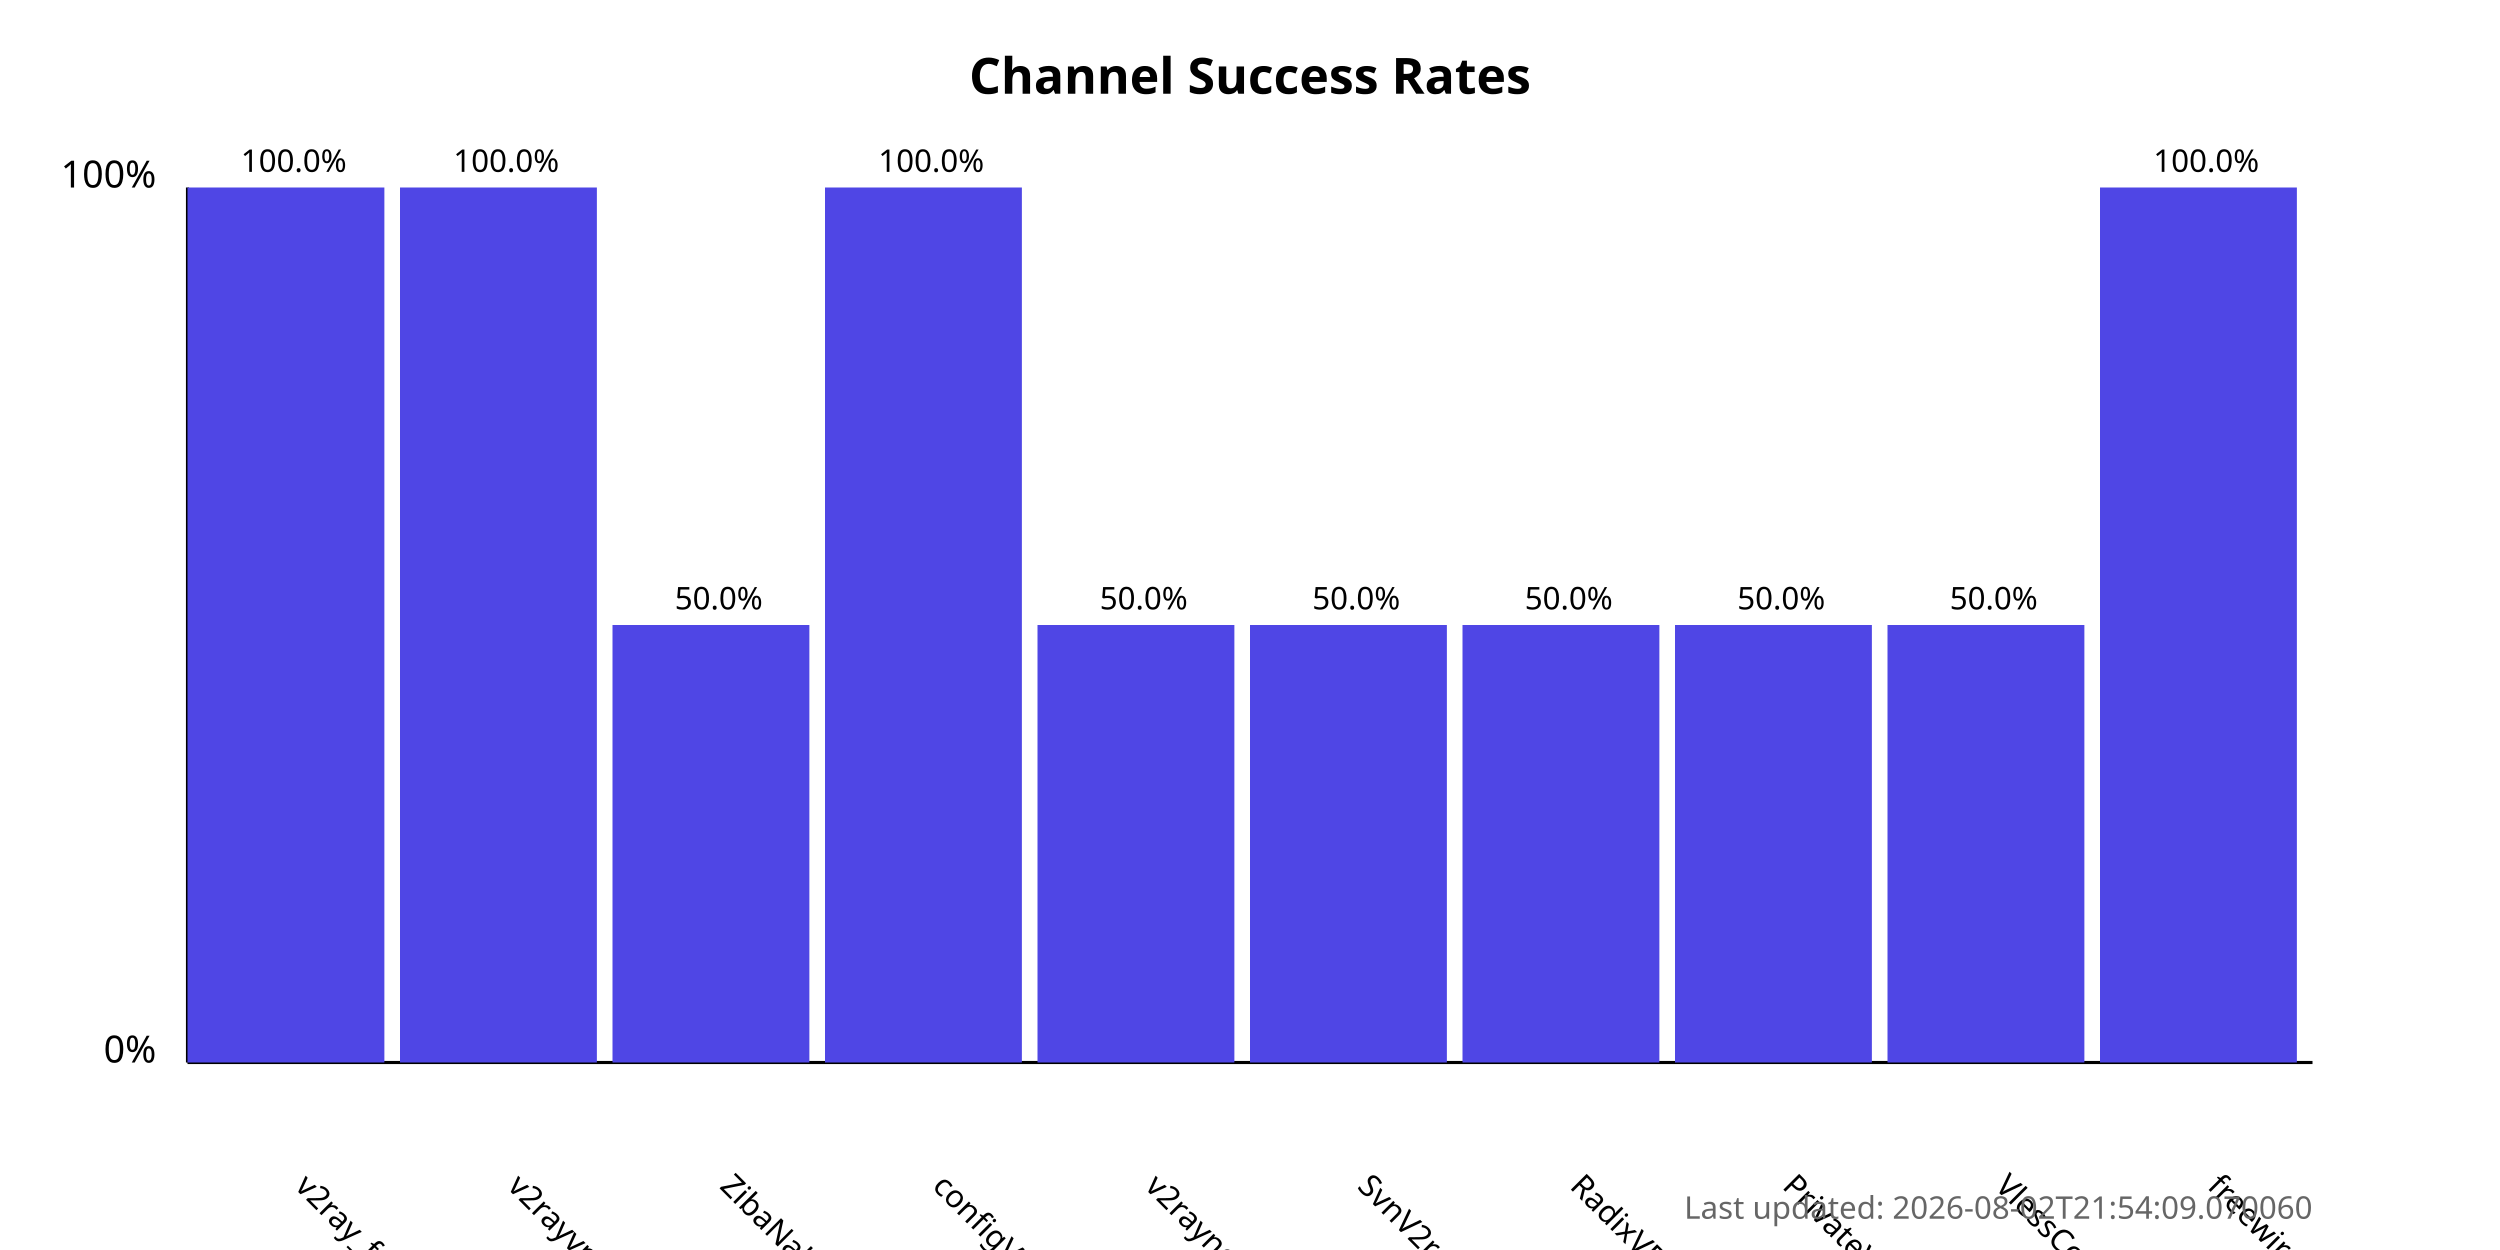
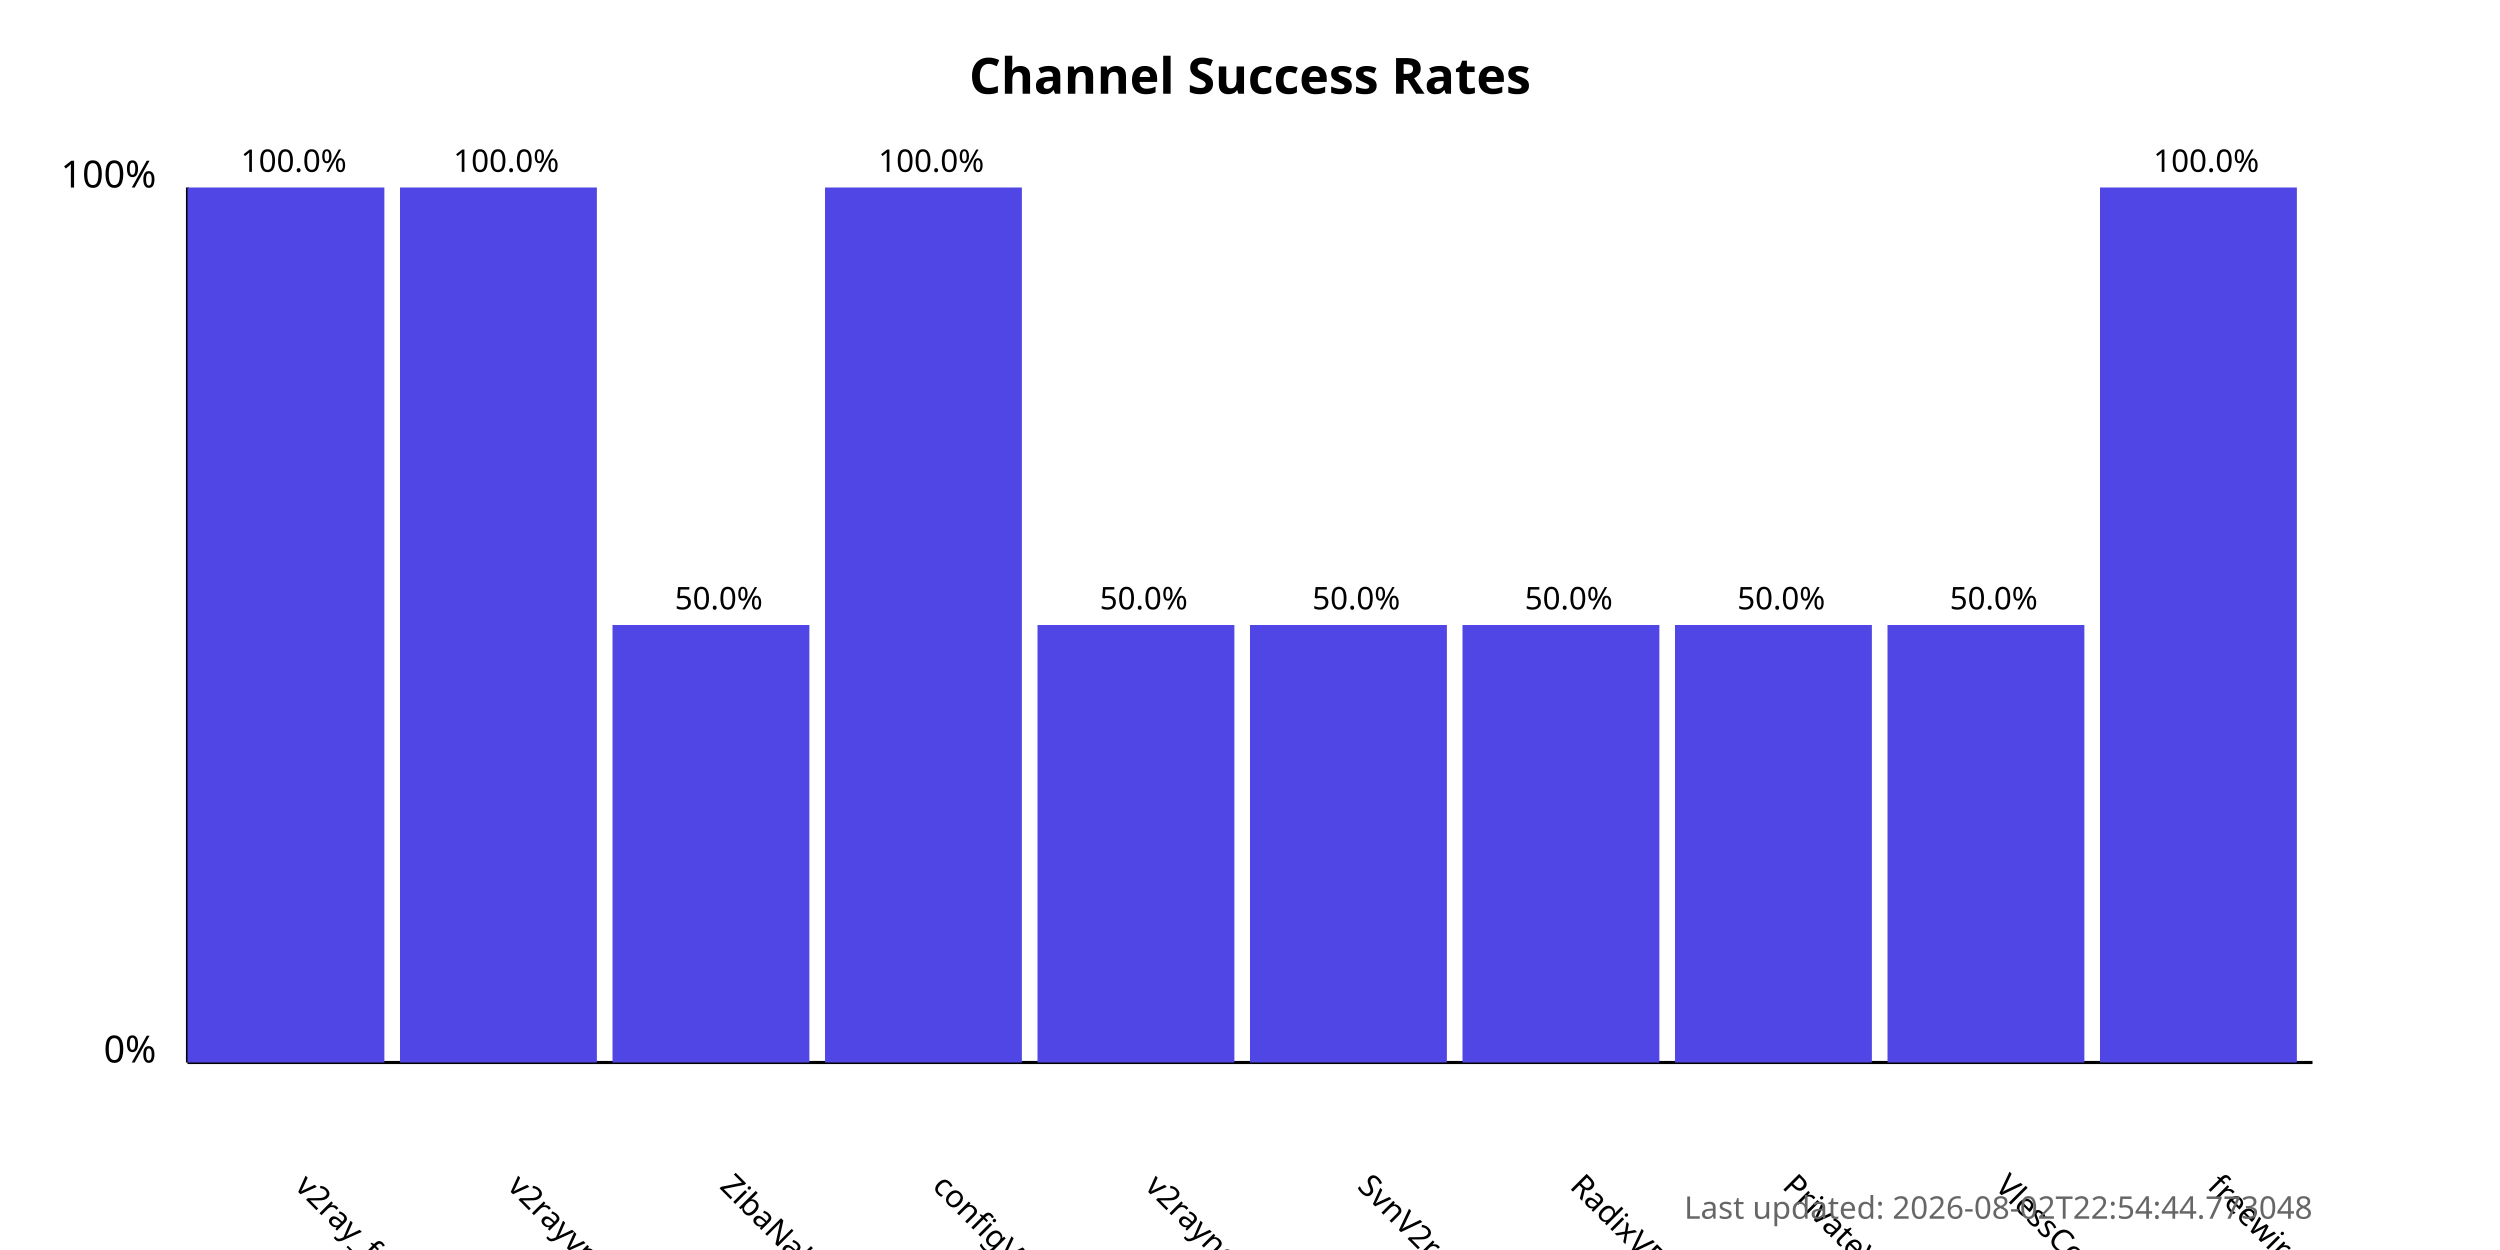
<svg xmlns="http://www.w3.org/2000/svg" width="800" height="400">
  <style>
            .chart-title { font: bold 16px sans-serif; }
            .axis-label { font: 12px sans-serif; }
            .tick-label { font: 10px sans-serif; }
            .bar { fill: #4f46e5; }
            .bar:hover { fill: #6366f1; }
            .timestamp { font: 10px sans-serif; fill: #666; }
        </style>
  <text x="400.0" y="30" text-anchor="middle" class="chart-title">
            Channel Success Rates
        </text>
  <line x1="60" y1="340" x2="60" y2="60" stroke="black" stroke-width="1" />
  <line x1="60" y1="340" x2="740" y2="340" stroke="black" stroke-width="1" />
  <text x="50" y="340" text-anchor="end" class="axis-label">0%</text>
  <text x="50" y="60" text-anchor="end" class="axis-label">100%</text>
  <g>
    <rect x="60" y="60.0" width="63.0" height="280.0" class="bar" />
    <text x="94.0" y="380" transform="rotate(45, 94.0, 380)" text-anchor="start" class="tick-label">
                v2ray_free_conf
            </text>
    <text x="94.0" y="55.0" text-anchor="middle" class="tick-label">
                100.0%
            </text>
  </g>
  <g>
    <rect x="128.0" y="60.0" width="63.0" height="280.0" class="bar" />
    <text x="162.0" y="380" transform="rotate(45, 162.0, 380)" text-anchor="start" class="tick-label">
                v2rayvpno
            </text>
    <text x="162.0" y="55.0" text-anchor="middle" class="tick-label">
                100.0%
            </text>
  </g>
  <g>
    <rect x="196.0" y="200.0" width="63.0" height="140.0" class="bar" />
    <text x="230.0" y="380" transform="rotate(45, 230.0, 380)" text-anchor="start" class="tick-label">
                ZibaNabz
            </text>
    <text x="230.0" y="195.0" text-anchor="middle" class="tick-label">
                50.0%
            </text>
  </g>
  <g>
    <rect x="264.0" y="60.0" width="63.0" height="280.0" class="bar" />
    <text x="298.0" y="380" transform="rotate(45, 298.0, 380)" text-anchor="start" class="tick-label">
                configV2rayForFree
            </text>
    <text x="298.0" y="55.0" text-anchor="middle" class="tick-label">
                100.0%
            </text>
  </g>
  <g>
    <rect x="332.0" y="200.0" width="63.0" height="140.0" class="bar" />
    <text x="366.0" y="380" transform="rotate(45, 366.0, 380)" text-anchor="start" class="tick-label">
                v2rayngvpn
            </text>
    <text x="366.0" y="195.0" text-anchor="middle" class="tick-label">
                50.0%
            </text>
  </g>
  <g>
    <rect x="400.0" y="200.0" width="63.0" height="140.0" class="bar" />
    <text x="434.0" y="380" transform="rotate(45, 434.0, 380)" text-anchor="start" class="tick-label">
                SvnV2ray
            </text>
    <text x="434.0" y="195.0" text-anchor="middle" class="tick-label">
                50.0%
            </text>
  </g>
  <g>
    <rect x="468.0" y="200.0" width="63.0" height="140.0" class="bar" />
    <text x="502.0" y="380" transform="rotate(45, 502.0, 380)" text-anchor="start" class="tick-label">
                RadixVPN
            </text>
    <text x="502.0" y="195.0" text-anchor="middle" class="tick-label">
                50.0%
            </text>
  </g>
  <g>
    <rect x="536.0" y="200.0" width="63.0" height="140.0" class="bar" />
    <text x="570.0" y="380" transform="rotate(45, 570.0, 380)" text-anchor="start" class="tick-label">
                PrivateVPNs
            </text>
    <text x="570.0" y="195.0" text-anchor="middle" class="tick-label">
                50.0%
            </text>
  </g>
  <g>
    <rect x="604.0" y="200.0" width="63.0" height="140.0" class="bar" />
    <text x="638.0" y="380" transform="rotate(45, 638.0, 380)" text-anchor="start" class="tick-label">
                VlessConfig
            </text>
    <text x="638.0" y="195.0" text-anchor="middle" class="tick-label">
                50.0%
            </text>
  </g>
  <g>
    <rect x="672.0" y="60.0" width="63.0" height="280.0" class="bar" />
    <text x="706.0" y="380" transform="rotate(45, 706.0, 380)" text-anchor="start" class="tick-label">
                freewireguard
            </text>
    <text x="706.0" y="55.0" text-anchor="middle" class="tick-label">
                100.0%
            </text>
  </g>
  <text x="740" y="390" text-anchor="end" class="timestamp">
-             Last updated: 2026-08-02T21:54:09.070060
+             Last updated: 2026-08-02T22:54:44.773048
        </text>
</svg>
